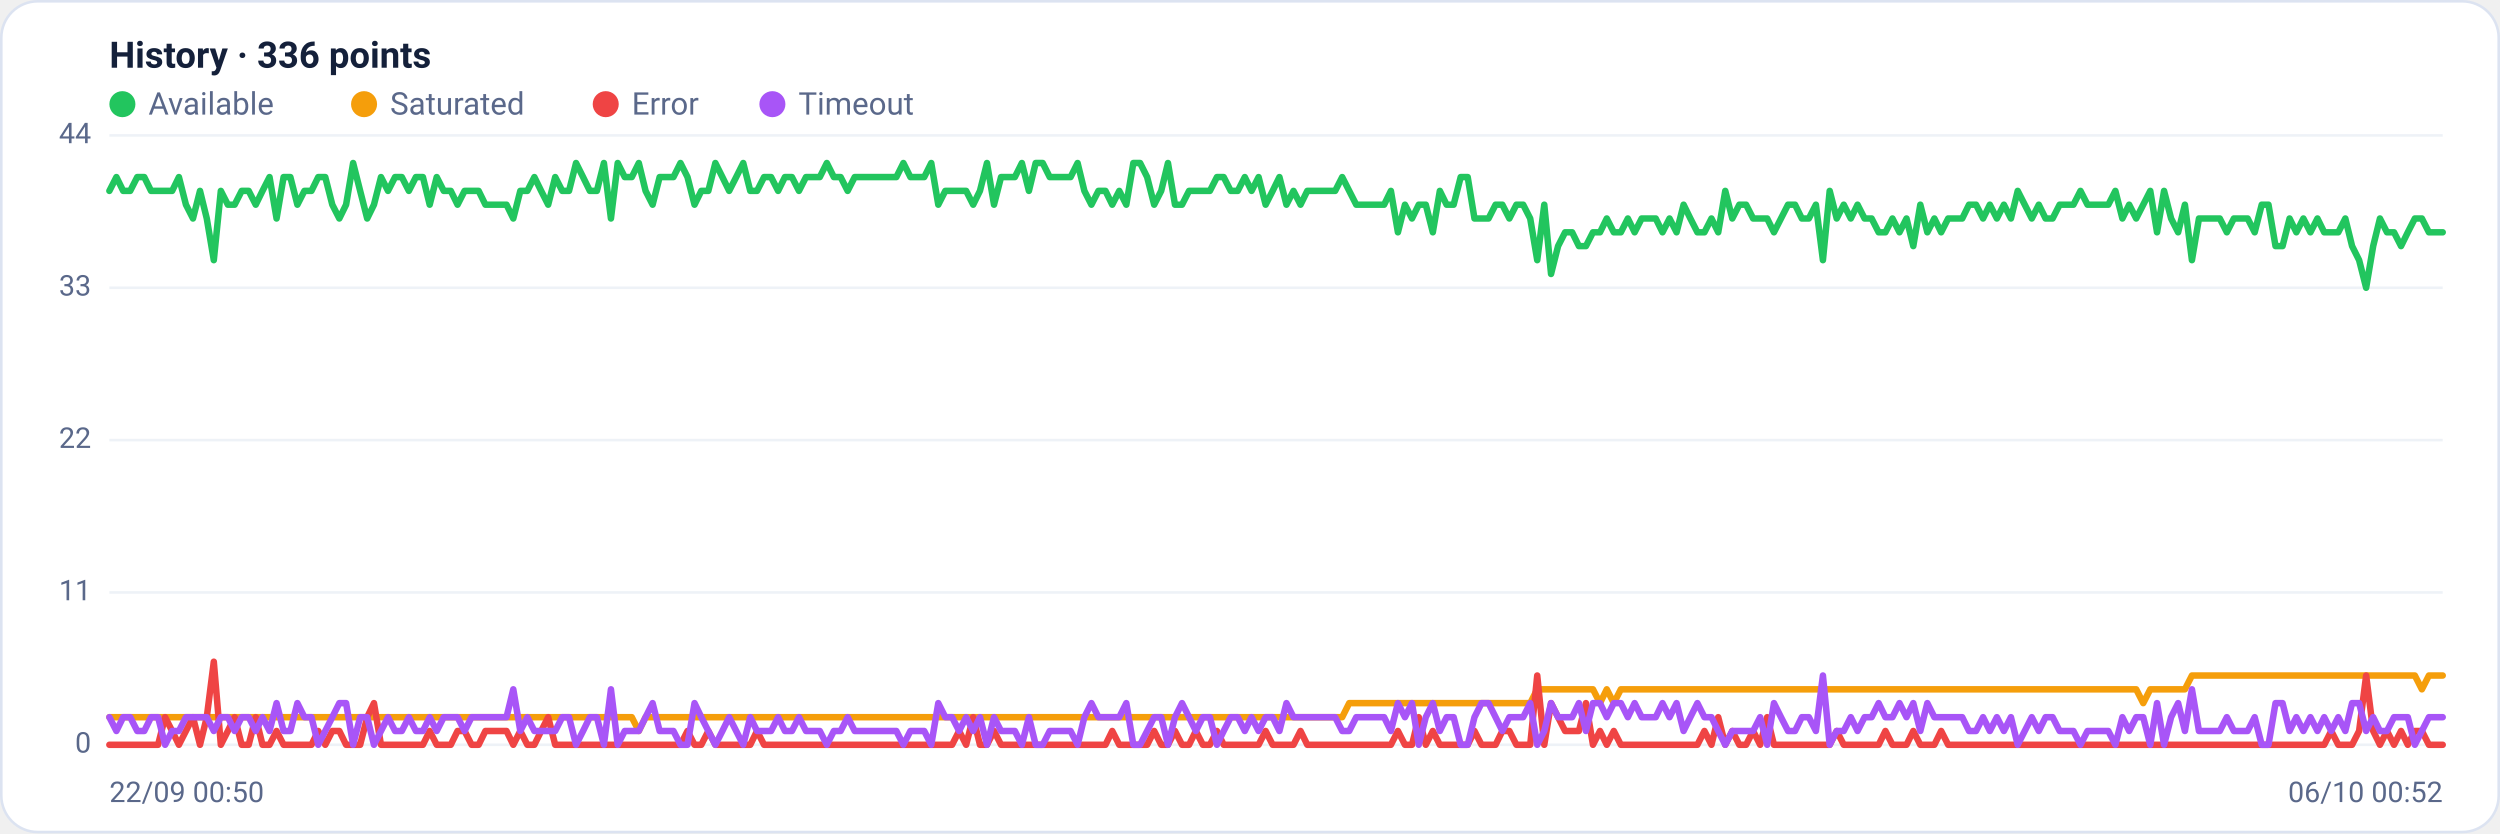
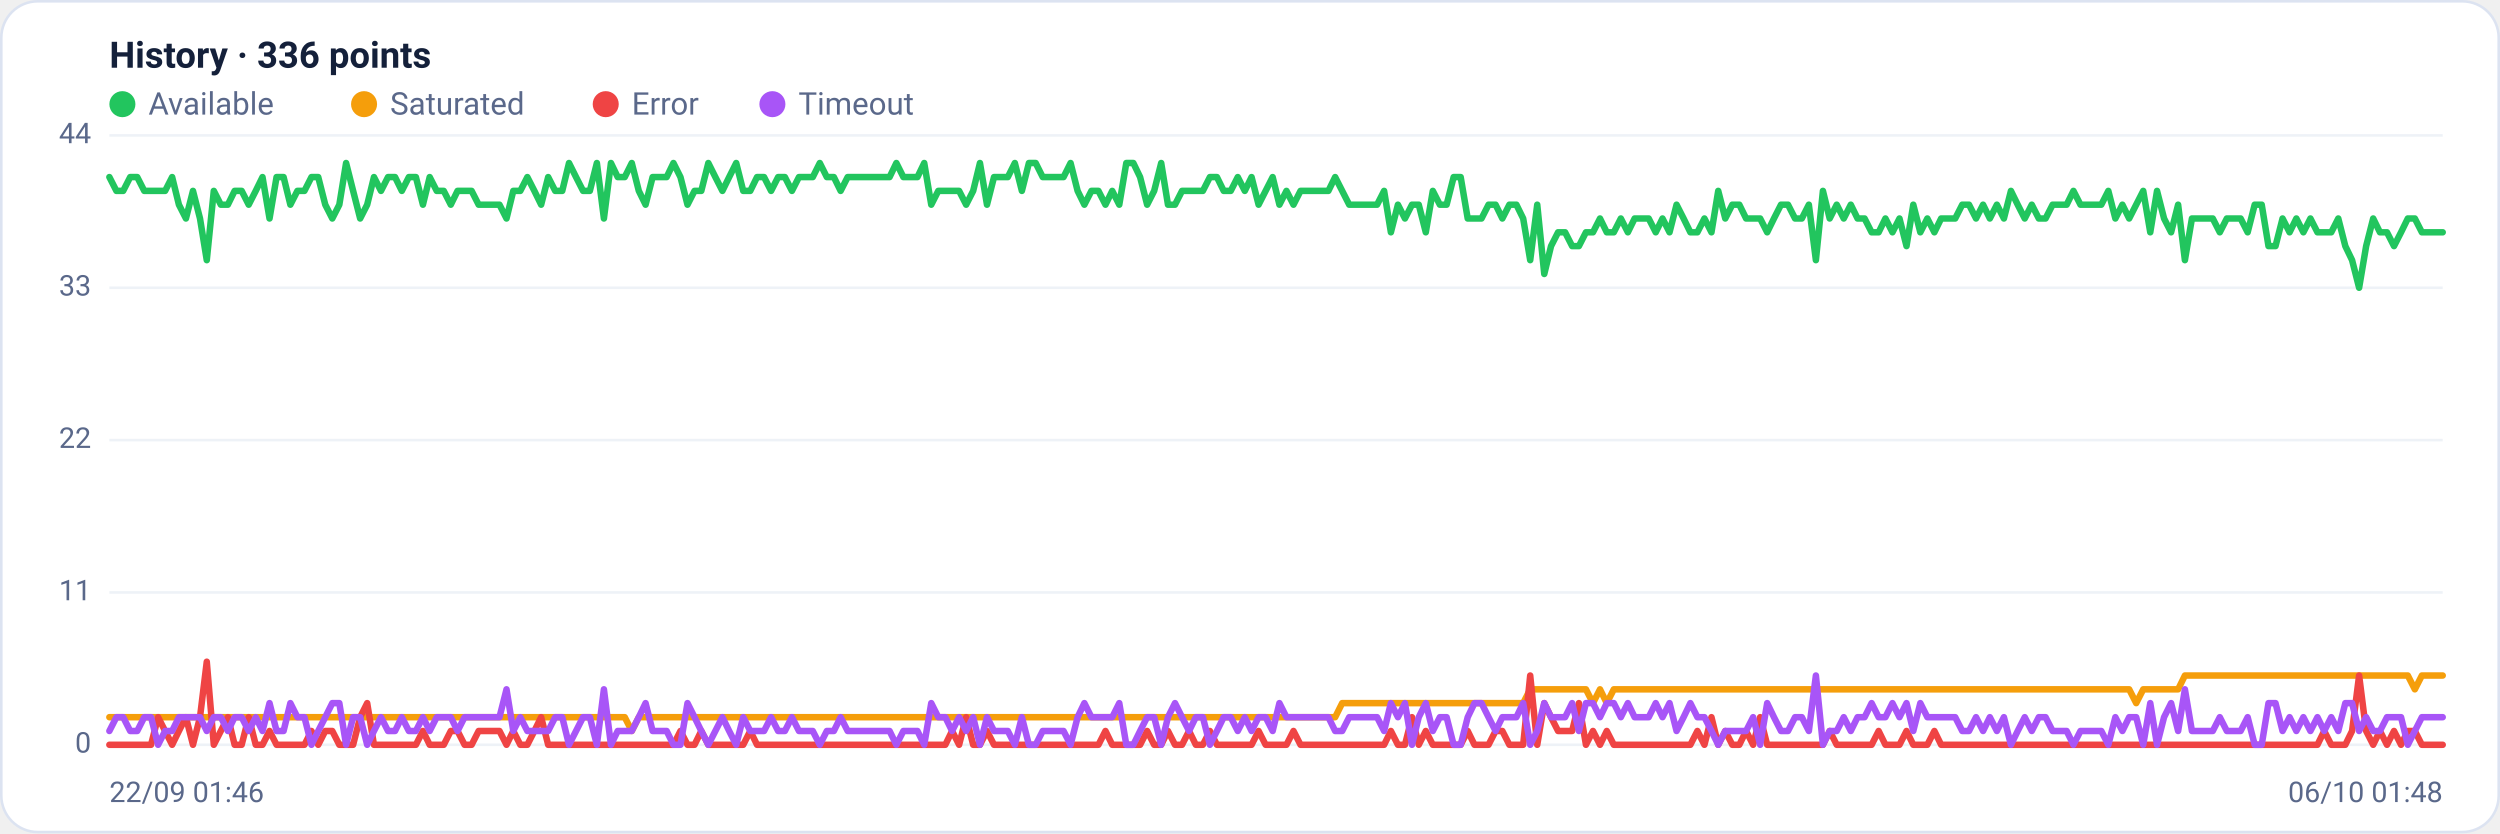
<svg xmlns="http://www.w3.org/2000/svg" viewBox="0 0 960 320" width="960" height="320" font-family="Segoe UI, system-ui, -apple-system, Roboto, Helvetica, Arial, sans-serif" role="img" aria-label="Availability history per region">
  <rect x="0.5" y="0.5" width="959" height="319" rx="14" fill="#ffffff" stroke="#dce3f1" />
  <text x="42" y="26" font-size="14" font-weight="600" fill="#14203a">History · 336 points</text>
  <circle cx="47" cy="40" r="5" fill="#22c55e" />
  <text x="57" y="44" font-size="12" fill="#5a688a">Available</text>
  <circle cx="139.8" cy="40" r="5" fill="#f59e0b" />
  <text x="149.8" y="44" font-size="12" fill="#5a688a">Saturated</text>
  <circle cx="232.6" cy="40" r="5" fill="#ef4444" />
  <text x="242.6" y="44" font-size="12" fill="#5a688a">Error</text>
  <circle cx="296.6" cy="40" r="5" fill="#a855f7" />
  <text x="306.6" y="44" font-size="12" fill="#5a688a">Timeout</text>
  <line x1="42" y1="286.0" x2="938" y2="286.0" stroke="#eef2f7" stroke-width="1" />
  <text x="35" y="289.0" text-anchor="end" font-size="11" fill="#5a688a">0</text>
  <line x1="42" y1="227.5" x2="938" y2="227.5" stroke="#eef2f7" stroke-width="1" />
  <text x="35" y="230.5" text-anchor="end" font-size="11" fill="#5a688a">11</text>
  <line x1="42" y1="169.0" x2="938" y2="169.0" stroke="#eef2f7" stroke-width="1" />
  <text x="35" y="172.0" text-anchor="end" font-size="11" fill="#5a688a">22</text>
  <line x1="42" y1="110.5" x2="938" y2="110.5" stroke="#eef2f7" stroke-width="1" />
  <text x="35" y="113.5" text-anchor="end" font-size="11" fill="#5a688a">33</text>
  <line x1="42" y1="52.0" x2="938" y2="52.0" stroke="#eef2f7" stroke-width="1" />
  <text x="35" y="55.0" text-anchor="end" font-size="11" fill="#5a688a">44</text>
-   <polyline fill="none" stroke="#22c55e" stroke-width="2.5" stroke-linejoin="round" stroke-linecap="round" points="42.0,73.3 44.7,68.0 47.3,73.3 50.0,73.3 52.7,68.0 55.4,68.0 58.0,73.3 60.7,73.3 63.4,73.3 66.1,73.3 68.7,68.0 71.4,78.6 74.1,83.9 76.8,73.3 79.4,83.9 82.1,99.9 84.8,73.3 87.5,78.6 90.1,78.6 92.8,73.3 95.5,73.3 98.2,78.6 100.8,73.3 103.5,68.0 106.2,83.9 108.9,68.0 111.5,68.0 114.2,78.6 116.9,73.3 119.6,73.3 122.2,68.0 124.9,68.0 127.6,78.6 130.3,83.9 132.9,78.6 135.6,62.6 138.3,73.3 141.0,83.9 143.6,78.6 146.3,68.0 149.0,73.3 151.7,68.0 154.3,68.0 157.0,73.3 159.7,68.0 162.4,68.0 165.0,78.6 167.7,68.0 170.4,73.3 173.1,73.3 175.7,78.6 178.4,73.3 181.1,73.3 183.8,73.3 186.4,78.6 189.1,78.6 191.8,78.6 194.5,78.6 197.1,83.9 199.8,73.3 202.5,73.3 205.2,68.0 207.8,73.3 210.5,78.6 213.2,68.0 215.9,73.3 218.5,73.3 221.2,62.6 223.9,68.0 226.5,73.3 229.2,73.3 231.9,62.6 234.6,83.9 237.2,62.6 239.9,68.0 242.6,68.0 245.3,62.6 247.9,73.3 250.6,78.6 253.3,68.0 256.0,68.0 258.6,68.0 261.3,62.6 264.0,68.0 266.7,78.6 269.3,73.3 272.0,73.3 274.7,62.6 277.4,68.0 280.0,73.3 282.7,68.0 285.4,62.6 288.1,73.3 290.7,73.3 293.4,68.0 296.1,68.0 298.8,73.3 301.4,68.0 304.1,68.0 306.8,73.3 309.5,68.0 312.1,68.0 314.8,68.0 317.5,62.6 320.2,68.0 322.8,68.0 325.5,73.3 328.2,68.0 330.9,68.0 333.5,68.0 336.2,68.0 338.9,68.0 341.6,68.0 344.2,68.0 346.9,62.6 349.6,68.0 352.3,68.0 354.9,68.0 357.6,62.6 360.3,78.6 363.0,73.3 365.6,73.3 368.3,73.3 371.0,73.3 373.7,78.6 376.3,73.3 379.0,62.6 381.7,78.6 384.4,68.0 387.0,68.0 389.7,68.0 392.4,62.6 395.1,73.3 397.7,62.6 400.4,62.6 403.1,68.0 405.7,68.0 408.4,68.0 411.1,68.0 413.8,62.6 416.4,73.3 419.1,78.6 421.8,73.3 424.5,73.3 427.1,78.6 429.8,73.3 432.5,78.6 435.2,62.6 437.8,62.6 440.5,68.0 443.2,78.6 445.9,73.3 448.5,62.6 451.2,78.6 453.9,78.6 456.6,73.3 459.2,73.3 461.9,73.3 464.6,73.3 467.3,68.0 469.9,68.0 472.6,73.3 475.3,73.3 478.0,68.0 480.6,73.3 483.3,68.0 486.0,78.6 488.7,73.3 491.3,68.0 494.0,78.6 496.7,73.3 499.4,78.6 502.0,73.3 504.7,73.3 507.4,73.3 510.1,73.3 512.7,73.3 515.4,68.0 518.1,73.3 520.8,78.6 523.4,78.6 526.1,78.6 528.8,78.6 531.5,78.6 534.1,73.3 536.8,89.2 539.5,78.6 542.2,83.9 544.8,78.6 547.5,78.6 550.2,89.2 552.9,73.3 555.5,78.6 558.2,78.6 560.9,68.0 563.6,68.0 566.2,83.9 568.9,83.9 571.6,83.9 574.3,78.6 576.9,78.6 579.6,83.9 582.3,78.6 584.9,78.6 587.6,83.9 590.3,99.9 593.0,78.6 595.6,105.2 598.3,94.5 601.0,89.2 603.7,89.2 606.3,94.5 609.0,94.5 611.7,89.2 614.4,89.2 617.0,83.9 619.7,89.2 622.4,89.2 625.1,83.9 627.7,89.2 630.4,83.9 633.1,83.9 635.8,83.9 638.4,89.2 641.1,83.9 643.8,89.2 646.5,78.6 649.1,83.9 651.8,89.2 654.5,89.2 657.2,83.9 659.8,89.2 662.5,73.3 665.2,83.9 667.9,78.6 670.5,78.6 673.2,83.9 675.9,83.9 678.6,83.9 681.2,89.2 683.9,83.9 686.6,78.6 689.3,78.6 691.9,83.9 694.6,83.9 697.3,78.6 700.0,99.9 702.6,73.3 705.3,83.9 708.0,78.6 710.7,83.9 713.3,78.6 716.0,83.9 718.7,83.9 721.4,89.2 724.0,89.2 726.7,83.9 729.4,89.2 732.1,83.9 734.7,94.5 737.4,78.6 740.1,89.2 742.8,83.9 745.4,89.2 748.1,83.9 750.8,83.9 753.5,83.9 756.1,78.6 758.8,78.6 761.5,83.9 764.1,78.6 766.8,83.9 769.5,78.6 772.2,83.9 774.8,73.3 777.5,78.6 780.2,83.9 782.9,78.6 785.5,83.9 788.2,83.9 790.9,78.6 793.6,78.6 796.2,78.6 798.9,73.3 801.6,78.6 804.3,78.6 806.9,78.6 809.6,78.6 812.3,73.3 815.0,83.9 817.6,78.6 820.3,83.9 823.0,78.6 825.7,73.3 828.3,89.2 831.0,73.3 833.7,83.9 836.4,89.2 839.0,78.6 841.7,99.9 844.4,83.9 847.1,83.9 849.7,83.9 852.4,83.9 855.1,89.2 857.8,83.9 860.4,83.9 863.1,83.9 865.8,89.2 868.5,78.6 871.1,78.6 873.8,94.5 876.5,94.5 879.2,83.9 881.8,89.2 884.5,83.9 887.2,89.2 889.9,83.9 892.5,89.2 895.2,89.2 897.9,89.2 900.6,83.9 903.2,94.5 905.9,99.9 908.6,110.5 911.3,94.5 913.9,83.9 916.6,89.2 919.3,89.2 922.0,94.5 924.6,89.2 927.3,83.9 930.0,83.9 932.7,89.2 935.3,89.2 938.0,89.2" />
-   <polyline fill="none" stroke="#f59e0b" stroke-width="2.5" stroke-linejoin="round" stroke-linecap="round" points="42.0,275.4 44.7,275.4 47.3,275.4 50.0,275.4 52.7,275.4 55.4,275.4 58.0,275.4 60.7,275.4 63.4,275.4 66.1,275.4 68.7,275.4 71.4,275.4 74.1,275.4 76.8,275.4 79.4,275.4 82.1,275.4 84.8,275.4 87.5,275.4 90.1,275.4 92.8,275.4 95.5,275.4 98.2,275.4 100.8,275.4 103.5,275.4 106.2,275.4 108.9,275.4 111.5,275.4 114.2,275.4 116.9,275.4 119.6,275.4 122.2,275.4 124.9,275.4 127.6,275.4 130.3,275.4 132.9,275.4 135.6,275.4 138.3,275.4 141.0,275.4 143.6,275.4 146.3,275.4 149.0,275.4 151.7,275.4 154.3,275.4 157.0,275.4 159.7,275.4 162.4,275.4 165.0,275.4 167.7,275.4 170.4,275.4 173.1,275.4 175.7,275.4 178.4,275.4 181.1,275.4 183.8,275.4 186.4,275.4 189.1,275.4 191.8,275.4 194.5,275.4 197.1,275.4 199.8,275.4 202.5,275.4 205.2,275.4 207.8,275.4 210.5,275.4 213.2,275.4 215.9,275.4 218.5,275.4 221.2,275.4 223.9,275.4 226.5,275.4 229.2,275.4 231.9,275.4 234.6,275.4 237.2,275.4 239.9,275.4 242.6,275.4 245.3,280.7 247.9,275.4 250.6,275.4 253.3,275.4 256.0,275.4 258.6,275.4 261.3,275.4 264.0,275.4 266.7,275.4 269.3,275.4 272.0,275.4 274.7,275.4 277.4,275.4 280.0,275.4 282.7,275.4 285.4,275.4 288.1,275.4 290.7,275.4 293.4,275.4 296.1,275.4 298.8,275.4 301.4,275.4 304.1,275.4 306.8,275.4 309.5,275.4 312.1,275.4 314.8,275.4 317.5,275.4 320.2,275.4 322.8,275.4 325.5,275.4 328.2,275.4 330.9,275.4 333.5,275.4 336.2,275.4 338.9,275.4 341.6,275.4 344.2,275.4 346.9,275.4 349.6,275.4 352.3,275.4 354.9,275.4 357.6,275.4 360.3,275.4 363.0,275.4 365.6,275.4 368.3,275.4 371.0,275.4 373.7,275.4 376.3,275.4 379.0,275.4 381.7,275.4 384.4,275.4 387.0,275.4 389.7,275.4 392.4,275.4 395.1,275.4 397.7,275.4 400.4,275.4 403.1,275.4 405.7,275.4 408.4,275.4 411.1,275.4 413.8,275.4 416.4,275.4 419.1,275.4 421.8,275.4 424.5,275.4 427.1,275.4 429.8,275.4 432.5,275.4 435.2,275.4 437.8,275.4 440.5,275.4 443.2,275.4 445.9,275.4 448.5,275.4 451.2,275.4 453.9,275.4 456.6,275.4 459.2,275.4 461.9,275.4 464.6,275.4 467.3,275.4 469.9,275.4 472.6,275.4 475.3,275.4 478.0,275.4 480.6,275.4 483.3,275.4 486.0,275.4 488.7,275.4 491.3,275.4 494.0,275.4 496.7,275.4 499.4,275.4 502.0,275.4 504.7,275.4 507.4,275.4 510.1,275.4 512.7,275.4 515.4,275.4 518.1,270.0 520.8,270.0 523.4,270.0 526.1,270.0 528.8,270.0 531.5,270.0 534.1,270.0 536.8,270.0 539.5,270.0 542.2,270.0 544.8,270.0 547.5,270.0 550.2,270.0 552.9,270.0 555.5,270.0 558.2,270.0 560.9,270.0 563.6,270.0 566.2,270.0 568.9,270.0 571.6,270.0 574.3,270.0 576.9,270.0 579.6,270.0 582.3,270.0 584.9,270.0 587.6,270.0 590.3,264.7 593.0,264.7 595.6,264.7 598.3,264.7 601.0,264.7 603.7,264.7 606.3,264.7 609.0,264.7 611.7,264.7 614.4,270.0 617.0,264.7 619.7,270.0 622.4,264.7 625.1,264.7 627.7,264.7 630.4,264.7 633.1,264.7 635.8,264.7 638.4,264.7 641.1,264.7 643.8,264.7 646.5,264.7 649.1,264.7 651.8,264.7 654.5,264.7 657.2,264.7 659.8,264.7 662.5,264.7 665.2,264.7 667.9,264.7 670.5,264.7 673.2,264.7 675.9,264.7 678.6,264.7 681.2,264.7 683.9,264.7 686.6,264.7 689.3,264.7 691.9,264.7 694.6,264.7 697.3,264.7 700.0,264.7 702.6,264.7 705.3,264.7 708.0,264.7 710.7,264.7 713.3,264.7 716.0,264.7 718.7,264.7 721.4,264.7 724.0,264.7 726.7,264.7 729.4,264.7 732.1,264.7 734.7,264.7 737.4,264.7 740.1,264.7 742.8,264.7 745.4,264.7 748.1,264.7 750.8,264.7 753.5,264.7 756.1,264.7 758.8,264.7 761.5,264.7 764.1,264.7 766.8,264.7 769.5,264.7 772.2,264.7 774.8,264.7 777.5,264.7 780.2,264.7 782.9,264.7 785.5,264.7 788.2,264.7 790.9,264.7 793.6,264.7 796.2,264.7 798.9,264.7 801.6,264.7 804.3,264.7 806.9,264.7 809.6,264.7 812.3,264.7 815.0,264.7 817.6,264.7 820.3,264.7 823.0,270.0 825.7,264.7 828.3,264.7 831.0,264.7 833.7,264.7 836.4,264.7 839.0,264.7 841.7,259.4 844.4,259.4 847.1,259.4 849.7,259.4 852.4,259.4 855.1,259.4 857.8,259.4 860.4,259.4 863.1,259.4 865.8,259.4 868.5,259.4 871.1,259.4 873.8,259.4 876.5,259.4 879.2,259.4 881.8,259.4 884.5,259.4 887.2,259.4 889.9,259.4 892.5,259.4 895.2,259.4 897.9,259.4 900.6,259.4 903.2,259.4 905.9,259.4 908.6,259.4 911.3,259.4 913.9,259.4 916.6,259.4 919.3,259.4 922.0,259.4 924.6,259.4 927.3,259.4 930.0,264.7 932.7,259.4 935.3,259.4 938.0,259.4" />
-   <polyline fill="none" stroke="#ef4444" stroke-width="2.5" stroke-linejoin="round" stroke-linecap="round" points="42.0,286.0 44.7,286.0 47.3,286.0 50.0,286.0 52.7,286.0 55.4,286.0 58.0,286.0 60.7,286.0 63.4,275.4 66.1,280.7 68.7,286.0 71.4,280.7 74.1,275.4 76.8,286.0 79.4,275.4 82.1,254.1 84.8,286.0 87.5,280.7 90.1,275.4 92.8,286.0 95.5,286.0 98.2,275.4 100.8,286.0 103.5,286.0 106.2,280.7 108.9,286.0 111.5,286.0 114.2,286.0 116.9,286.0 119.6,286.0 122.2,280.7 124.9,286.0 127.6,280.7 130.3,280.7 132.9,286.0 135.6,286.0 138.3,286.0 141.0,275.4 143.6,270.0 146.3,286.0 149.0,286.0 151.7,286.0 154.3,286.0 157.0,286.0 159.7,286.0 162.4,286.0 165.0,280.7 167.7,286.0 170.4,286.0 173.1,286.0 175.7,280.7 178.4,280.7 181.1,286.0 183.8,286.0 186.4,280.7 189.1,280.7 191.8,280.7 194.5,280.7 197.1,286.0 199.8,280.7 202.5,286.0 205.2,286.0 207.8,280.7 210.5,275.4 213.2,286.0 215.9,286.0 218.5,286.0 221.2,286.0 223.9,286.0 226.5,286.0 229.2,286.0 231.9,286.0 234.6,286.0 237.2,286.0 239.9,286.0 242.6,286.0 245.3,286.0 247.9,286.0 250.6,286.0 253.3,286.0 256.0,286.0 258.6,286.0 261.3,286.0 264.0,280.7 266.7,286.0 269.3,286.0 272.0,280.7 274.7,286.0 277.4,286.0 280.0,286.0 282.7,286.0 285.4,286.0 288.1,286.0 290.7,280.7 293.4,286.0 296.1,286.0 298.8,286.0 301.4,286.0 304.1,286.0 306.8,286.0 309.5,286.0 312.1,286.0 314.8,286.0 317.5,286.0 320.2,286.0 322.8,286.0 325.5,286.0 328.2,286.0 330.9,286.0 333.5,286.0 336.2,286.0 338.9,286.0 341.6,286.0 344.2,286.0 346.9,286.0 349.6,286.0 352.3,286.0 354.9,286.0 357.6,286.0 360.3,286.0 363.0,286.0 365.6,286.0 368.3,280.7 371.0,286.0 373.7,275.4 376.3,286.0 379.0,286.0 381.7,280.7 384.4,286.0 387.0,286.0 389.7,286.0 392.4,286.0 395.1,286.0 397.7,286.0 400.4,286.0 403.1,286.0 405.7,286.0 408.4,286.0 411.1,286.0 413.8,286.0 416.4,286.0 419.1,286.0 421.8,286.0 424.5,286.0 427.1,280.7 429.8,286.0 432.5,286.0 435.2,286.0 437.8,286.0 440.5,286.0 443.2,280.7 445.9,286.0 448.5,286.0 451.2,280.7 453.9,286.0 456.6,286.0 459.2,280.7 461.9,286.0 464.6,286.0 467.3,280.7 469.9,286.0 472.6,286.0 475.3,286.0 478.0,286.0 480.6,286.0 483.3,286.0 486.0,280.7 488.7,286.0 491.3,286.0 494.0,286.0 496.7,286.0 499.4,280.7 502.0,286.0 504.7,286.0 507.4,286.0 510.1,286.0 512.7,286.0 515.4,286.0 518.1,286.0 520.8,286.0 523.4,286.0 526.1,286.0 528.8,286.0 531.5,286.0 534.1,286.0 536.8,280.7 539.5,286.0 542.2,286.0 544.8,275.4 547.5,286.0 550.2,280.7 552.9,286.0 555.5,286.0 558.2,286.0 560.9,286.0 563.6,286.0 566.2,280.7 568.9,286.0 571.6,286.0 574.3,286.0 576.9,280.7 579.6,280.7 582.3,286.0 584.9,286.0 587.6,286.0 590.3,259.4 593.0,286.0 595.6,270.0 598.3,275.4 601.0,280.7 603.7,280.7 606.3,280.7 609.0,270.0 611.7,286.0 614.4,280.7 617.0,286.0 619.7,280.7 622.4,286.0 625.1,286.0 627.7,286.0 630.4,286.0 633.1,286.0 635.8,286.0 638.4,286.0 641.1,286.0 643.8,286.0 646.5,286.0 649.1,286.0 651.8,286.0 654.5,280.7 657.2,286.0 659.8,275.4 662.5,286.0 665.2,280.7 667.9,286.0 670.5,286.0 673.2,280.7 675.9,286.0 678.6,275.4 681.2,286.0 683.9,286.0 686.6,286.0 689.3,286.0 691.9,286.0 694.6,286.0 697.3,286.0 700.0,286.0 702.6,286.0 705.3,280.7 708.0,286.0 710.7,286.0 713.3,286.0 716.0,286.0 718.7,286.0 721.4,286.0 724.0,280.7 726.7,286.0 729.4,286.0 732.1,286.0 734.7,280.7 737.4,286.0 740.1,286.0 742.8,286.0 745.4,280.7 748.1,286.0 750.8,286.0 753.5,286.0 756.1,286.0 758.8,286.0 761.5,286.0 764.1,286.0 766.8,286.0 769.5,286.0 772.2,286.0 774.8,286.0 777.5,286.0 780.2,286.0 782.9,286.0 785.5,286.0 788.2,286.0 790.9,286.0 793.6,286.0 796.2,286.0 798.9,286.0 801.6,286.0 804.3,286.0 806.9,286.0 809.6,286.0 812.3,286.0 815.0,286.0 817.6,286.0 820.3,286.0 823.0,286.0 825.7,286.0 828.3,286.0 831.0,286.0 833.7,286.0 836.4,286.0 839.0,286.0 841.7,286.0 844.4,286.0 847.1,286.0 849.7,286.0 852.4,286.0 855.1,286.0 857.8,286.0 860.4,286.0 863.1,286.0 865.8,286.0 868.5,286.0 871.1,286.0 873.8,286.0 876.5,286.0 879.2,286.0 881.8,286.0 884.5,286.0 887.2,286.0 889.9,286.0 892.5,286.0 895.2,280.7 897.9,286.0 900.6,286.0 903.2,286.0 905.9,280.7 908.6,259.4 911.3,280.7 913.9,286.0 916.6,280.7 919.3,286.0 922.0,280.7 924.6,286.0 927.3,280.7 930.0,280.7 932.7,286.0 935.3,286.0 938.0,286.0" />
-   <polyline fill="none" stroke="#a855f7" stroke-width="2.5" stroke-linejoin="round" stroke-linecap="round" points="42.0,275.4 44.7,280.7 47.3,275.4 50.0,275.4 52.7,280.7 55.4,280.7 58.0,275.4 60.7,275.4 63.4,286.0 66.1,280.7 68.7,280.7 71.4,275.4 74.1,275.4 76.8,275.4 79.4,275.4 82.1,280.7 84.8,275.4 87.5,275.4 90.1,280.7 92.8,275.4 95.5,275.4 98.2,280.7 100.8,275.4 103.5,280.7 106.2,270.0 108.9,280.7 111.5,280.7 114.2,270.0 116.9,275.4 119.6,275.4 122.2,286.0 124.9,280.7 127.6,275.4 130.3,270.0 132.9,270.0 135.6,286.0 138.3,275.4 141.0,275.4 143.6,286.0 146.3,280.7 149.0,275.4 151.7,280.7 154.3,280.7 157.0,275.4 159.7,280.7 162.4,280.7 165.0,275.4 167.7,280.7 170.4,275.4 173.1,275.4 175.7,275.4 178.4,280.7 181.1,275.4 183.8,275.4 186.4,275.4 189.1,275.4 191.8,275.4 194.5,275.4 197.1,264.7 199.8,280.7 202.5,275.4 205.2,280.7 207.8,280.7 210.5,280.7 213.2,280.7 215.9,275.4 218.5,275.4 221.2,286.0 223.9,280.7 226.5,275.4 229.2,275.4 231.9,286.0 234.6,264.7 237.2,286.0 239.9,280.7 242.6,280.7 245.3,280.7 247.9,275.4 250.6,270.0 253.3,280.7 256.0,280.7 258.6,280.7 261.3,286.0 264.0,286.0 266.7,270.0 269.3,275.4 272.0,280.7 274.7,286.0 277.4,280.7 280.0,275.4 282.7,280.7 285.4,286.0 288.1,275.4 290.7,280.7 293.4,280.7 296.1,280.7 298.8,275.4 301.4,280.7 304.1,280.7 306.8,275.4 309.5,280.7 312.1,280.7 314.8,280.7 317.5,286.0 320.2,280.7 322.8,280.7 325.5,275.4 328.2,280.7 330.9,280.7 333.5,280.7 336.2,280.7 338.9,280.7 341.6,280.7 344.2,280.7 346.9,286.0 349.6,280.7 352.3,280.7 354.9,280.7 357.6,286.0 360.3,270.0 363.0,275.4 365.6,275.4 368.3,280.7 371.0,275.4 373.7,280.7 376.3,275.4 379.0,286.0 381.7,275.4 384.4,280.7 387.0,280.7 389.7,280.7 392.4,286.0 395.1,275.4 397.7,286.0 400.4,286.0 403.1,280.7 405.7,280.7 408.4,280.7 411.1,280.7 413.8,286.0 416.4,275.4 419.1,270.0 421.8,275.4 424.5,275.4 427.1,275.4 429.8,275.4 432.5,270.0 435.2,286.0 437.8,286.0 440.5,280.7 443.2,275.4 445.9,275.4 448.5,286.0 451.2,275.4 453.9,270.0 456.6,275.4 459.2,280.7 461.9,275.4 464.6,275.4 467.3,286.0 469.9,280.7 472.6,275.4 475.3,275.4 478.0,280.7 480.6,275.4 483.3,280.7 486.0,275.4 488.7,275.4 491.3,280.7 494.0,270.0 496.7,275.4 499.4,275.4 502.0,275.4 504.7,275.4 507.4,275.4 510.1,275.4 512.7,275.4 515.4,280.7 518.1,280.7 520.8,275.4 523.4,275.4 526.1,275.4 528.8,275.4 531.5,275.4 534.1,280.7 536.8,270.0 539.5,275.4 542.2,270.0 544.8,286.0 547.5,275.4 550.2,270.0 552.9,280.7 555.5,275.4 558.2,275.4 560.9,286.0 563.6,286.0 566.2,275.4 568.9,270.0 571.6,270.0 574.3,275.4 576.9,280.7 579.6,275.4 582.3,275.4 584.9,275.4 587.6,270.0 590.3,286.0 593.0,280.7 595.6,270.0 598.3,275.4 601.0,275.4 603.7,275.4 606.3,270.0 609.0,280.7 611.7,270.0 614.4,270.0 617.0,275.4 619.7,270.0 622.4,270.0 625.1,275.4 627.7,270.0 630.4,275.4 633.1,275.4 635.8,275.4 638.4,270.0 641.1,275.4 643.8,270.0 646.5,280.7 649.1,275.4 651.8,270.0 654.5,275.4 657.2,275.4 659.8,280.7 662.5,286.0 665.2,280.7 667.9,280.7 670.5,280.7 673.2,280.7 675.9,275.4 678.6,286.0 681.2,270.0 683.9,275.4 686.6,280.7 689.3,280.7 691.9,275.4 694.6,275.4 697.3,280.7 700.0,259.4 702.6,286.0 705.3,280.7 708.0,280.7 710.7,275.4 713.3,280.7 716.0,275.4 718.7,275.4 721.4,270.0 724.0,275.4 726.7,275.4 729.4,270.0 732.1,275.4 734.7,270.0 737.4,280.7 740.1,270.0 742.8,275.4 745.4,275.4 748.1,275.4 750.8,275.4 753.5,275.4 756.1,280.7 758.8,280.7 761.5,275.4 764.1,280.7 766.8,275.4 769.5,280.7 772.2,275.4 774.8,286.0 777.5,280.7 780.2,275.4 782.9,280.7 785.5,275.4 788.2,275.4 790.9,280.7 793.6,280.7 796.2,280.7 798.9,286.0 801.6,280.7 804.3,280.7 806.9,280.7 809.6,280.7 812.3,286.0 815.0,275.4 817.6,280.7 820.3,275.4 823.0,275.4 825.7,286.0 828.3,270.0 831.0,286.0 833.7,275.4 836.4,270.0 839.0,280.7 841.7,264.7 844.4,280.7 847.1,280.7 849.7,280.7 852.4,280.7 855.1,275.4 857.8,280.7 860.4,280.7 863.1,280.7 865.8,275.4 868.5,286.0 871.1,286.0 873.8,270.0 876.5,270.0 879.2,280.7 881.8,275.4 884.5,280.7 887.2,275.4 889.9,280.7 892.5,275.4 895.2,280.7 897.9,275.4 900.6,280.7 903.2,270.0 905.9,270.0 908.6,280.7 911.3,275.4 913.9,280.7 916.6,280.7 919.3,275.4 922.0,275.4 924.6,275.4 927.3,286.0 930.0,280.7 932.7,275.4 935.3,275.4 938.0,275.4" />
-   <text x="42" y="308" font-size="11" fill="#5a688a">22/09 00:50</text>
-   <text x="938" y="308" text-anchor="end" font-size="11" fill="#5a688a">06/10 00:52</text>
+   <polyline fill="none" stroke="#22c55e" stroke-width="2.5" stroke-linejoin="round" stroke-linecap="round" points="42.0,68.0 44.7,73.3 47.3,73.3 50.0,68.0 52.7,68.0 55.4,73.3 58.0,73.3 60.7,73.3 63.4,73.3 66.1,68.0 68.7,78.6 71.4,83.9 74.1,73.3 76.8,83.9 79.4,99.9 82.1,73.3 84.8,78.6 87.5,78.6 90.1,73.3 92.8,73.3 95.5,78.6 98.2,73.3 100.8,68.0 103.5,83.9 106.2,68.0 108.9,68.0 111.5,78.6 114.2,73.3 116.9,73.3 119.6,68.0 122.2,68.0 124.9,78.6 127.6,83.9 130.3,78.6 132.9,62.6 135.6,73.3 138.3,83.9 141.0,78.6 143.6,68.0 146.3,73.3 149.0,68.0 151.7,68.0 154.3,73.3 157.0,68.0 159.7,68.0 162.4,78.6 165.0,68.0 167.7,73.3 170.4,73.3 173.1,78.6 175.7,73.3 178.4,73.3 181.1,73.3 183.8,78.6 186.4,78.6 189.1,78.6 191.8,78.6 194.5,83.9 197.1,73.3 199.8,73.3 202.5,68.0 205.2,73.3 207.8,78.6 210.5,68.0 213.2,73.3 215.9,73.3 218.5,62.6 221.2,68.0 223.9,73.3 226.5,73.3 229.2,62.6 231.9,83.9 234.6,62.6 237.2,68.0 239.9,68.0 242.6,62.6 245.3,73.3 247.9,78.6 250.6,68.0 253.3,68.0 256.0,68.0 258.6,62.6 261.3,68.0 264.0,78.6 266.7,73.3 269.3,73.3 272.0,62.6 274.7,68.0 277.4,73.3 280.0,68.0 282.7,62.6 285.4,73.3 288.1,73.3 290.7,68.0 293.4,68.0 296.1,73.3 298.8,68.0 301.4,68.0 304.1,73.3 306.8,68.0 309.5,68.0 312.1,68.0 314.8,62.6 317.5,68.0 320.2,68.0 322.8,73.3 325.5,68.0 328.2,68.0 330.9,68.0 333.5,68.0 336.2,68.0 338.9,68.0 341.6,68.0 344.2,62.6 346.9,68.0 349.6,68.0 352.3,68.0 354.9,62.6 357.6,78.6 360.3,73.3 363.0,73.3 365.6,73.3 368.3,73.3 371.0,78.6 373.7,73.3 376.3,62.6 379.0,78.6 381.7,68.0 384.4,68.0 387.0,68.0 389.7,62.6 392.4,73.3 395.1,62.6 397.7,62.6 400.4,68.0 403.1,68.0 405.7,68.0 408.4,68.0 411.1,62.6 413.8,73.3 416.4,78.6 419.1,73.3 421.8,73.3 424.5,78.6 427.1,73.3 429.8,78.6 432.5,62.6 435.2,62.6 437.8,68.0 440.5,78.6 443.2,73.3 445.9,62.6 448.5,78.6 451.2,78.6 453.9,73.3 456.6,73.3 459.2,73.3 461.9,73.3 464.6,68.0 467.3,68.0 469.9,73.3 472.6,73.3 475.3,68.0 478.0,73.3 480.6,68.0 483.3,78.6 486.0,73.3 488.7,68.0 491.3,78.6 494.0,73.3 496.7,78.6 499.4,73.3 502.0,73.3 504.7,73.3 507.4,73.3 510.1,73.3 512.7,68.0 515.4,73.3 518.1,78.6 520.8,78.6 523.4,78.6 526.1,78.6 528.8,78.6 531.5,73.3 534.1,89.2 536.8,78.6 539.5,83.9 542.2,78.6 544.8,78.6 547.5,89.2 550.2,73.3 552.9,78.6 555.5,78.6 558.2,68.0 560.9,68.0 563.6,83.9 566.2,83.9 568.9,83.9 571.6,78.6 574.3,78.6 576.9,83.9 579.6,78.6 582.3,78.6 584.9,83.9 587.6,99.9 590.3,78.6 593.0,105.2 595.6,94.5 598.3,89.2 601.0,89.2 603.7,94.5 606.3,94.5 609.0,89.2 611.7,89.2 614.4,83.9 617.0,89.2 619.7,89.2 622.4,83.9 625.1,89.2 627.7,83.9 630.4,83.9 633.1,83.9 635.8,89.2 638.4,83.9 641.1,89.2 643.8,78.6 646.5,83.9 649.1,89.2 651.8,89.2 654.5,83.9 657.2,89.2 659.8,73.3 662.5,83.9 665.2,78.6 667.9,78.6 670.5,83.9 673.2,83.9 675.9,83.9 678.6,89.2 681.2,83.9 683.9,78.6 686.6,78.6 689.3,83.9 691.9,83.9 694.6,78.6 697.3,99.9 700.0,73.3 702.6,83.9 705.3,78.6 708.0,83.9 710.7,78.6 713.3,83.9 716.0,83.9 718.7,89.2 721.4,89.2 724.0,83.9 726.7,89.2 729.4,83.9 732.1,94.5 734.7,78.6 737.4,89.2 740.1,83.9 742.8,89.2 745.4,83.9 748.1,83.9 750.8,83.9 753.5,78.6 756.1,78.6 758.8,83.9 761.5,78.6 764.1,83.9 766.8,78.6 769.5,83.9 772.2,73.3 774.8,78.6 777.5,83.9 780.2,78.6 782.9,83.9 785.5,83.9 788.2,78.6 790.9,78.6 793.6,78.6 796.2,73.3 798.9,78.6 801.6,78.6 804.3,78.6 806.9,78.6 809.6,73.3 812.3,83.9 815.0,78.6 817.6,83.9 820.3,78.6 823.0,73.3 825.7,89.2 828.3,73.3 831.0,83.9 833.7,89.2 836.4,78.6 839.0,99.9 841.7,83.9 844.4,83.9 847.1,83.9 849.7,83.9 852.4,89.2 855.1,83.9 857.8,83.9 860.4,83.9 863.1,89.2 865.8,78.6 868.5,78.6 871.1,94.5 873.8,94.5 876.5,83.9 879.2,89.2 881.8,83.9 884.5,89.2 887.2,83.9 889.9,89.2 892.5,89.2 895.2,89.2 897.9,83.9 900.6,94.5 903.2,99.9 905.9,110.5 908.6,94.5 911.3,83.9 913.9,89.2 916.6,89.2 919.3,94.5 922.0,89.2 924.6,83.9 927.3,83.9 930.0,89.2 932.7,89.2 935.3,89.2 938.0,89.2" />
+   <polyline fill="none" stroke="#f59e0b" stroke-width="2.5" stroke-linejoin="round" stroke-linecap="round" points="42.0,275.4 44.7,275.4 47.3,275.4 50.0,275.4 52.7,275.4 55.4,275.4 58.0,275.4 60.7,275.4 63.4,275.4 66.1,275.4 68.7,275.4 71.4,275.4 74.1,275.4 76.8,275.4 79.4,275.4 82.1,275.4 84.8,275.4 87.5,275.4 90.1,275.4 92.8,275.4 95.5,275.4 98.2,275.4 100.8,275.4 103.5,275.4 106.2,275.4 108.9,275.4 111.5,275.4 114.2,275.4 116.9,275.4 119.6,275.4 122.2,275.4 124.9,275.4 127.6,275.4 130.3,275.4 132.9,275.4 135.6,275.4 138.3,275.4 141.0,275.4 143.6,275.4 146.3,275.4 149.0,275.4 151.7,275.4 154.3,275.4 157.0,275.4 159.7,275.4 162.4,275.4 165.0,275.4 167.7,275.4 170.4,275.4 173.1,275.4 175.7,275.4 178.4,275.4 181.1,275.4 183.8,275.4 186.4,275.4 189.1,275.4 191.8,275.4 194.5,275.4 197.1,275.4 199.8,275.4 202.5,275.4 205.2,275.4 207.8,275.4 210.5,275.4 213.2,275.4 215.9,275.4 218.5,275.4 221.2,275.4 223.9,275.4 226.5,275.4 229.2,275.4 231.9,275.4 234.6,275.4 237.2,275.4 239.9,275.4 242.6,280.7 245.3,275.4 247.9,275.4 250.6,275.4 253.3,275.4 256.0,275.4 258.6,275.4 261.3,275.4 264.0,275.4 266.7,275.4 269.3,275.4 272.0,275.4 274.7,275.4 277.4,275.4 280.0,275.4 282.7,275.4 285.4,275.4 288.1,275.4 290.7,275.4 293.4,275.4 296.1,275.4 298.8,275.4 301.4,275.4 304.1,275.4 306.8,275.4 309.5,275.4 312.1,275.4 314.8,275.4 317.5,275.4 320.2,275.4 322.8,275.4 325.5,275.4 328.2,275.4 330.9,275.4 333.5,275.4 336.2,275.4 338.9,275.4 341.6,275.4 344.2,275.4 346.9,275.4 349.6,275.4 352.3,275.4 354.9,275.4 357.6,275.4 360.3,275.4 363.0,275.4 365.6,275.4 368.3,275.4 371.0,275.4 373.7,275.4 376.3,275.4 379.0,275.4 381.7,275.4 384.4,275.4 387.0,275.4 389.7,275.4 392.4,275.4 395.1,275.4 397.7,275.4 400.4,275.4 403.1,275.4 405.7,275.4 408.4,275.4 411.1,275.4 413.8,275.4 416.4,275.4 419.1,275.4 421.8,275.4 424.5,275.4 427.1,275.4 429.8,275.4 432.5,275.4 435.2,275.4 437.8,275.4 440.5,275.4 443.2,275.4 445.9,275.4 448.5,275.4 451.2,275.4 453.9,275.4 456.6,275.4 459.2,275.4 461.9,275.4 464.6,275.4 467.3,275.4 469.9,275.4 472.6,275.4 475.3,275.4 478.0,275.4 480.6,275.4 483.3,275.4 486.0,275.4 488.7,275.4 491.3,275.4 494.0,275.4 496.7,275.4 499.4,275.4 502.0,275.4 504.7,275.4 507.4,275.4 510.1,275.4 512.7,275.4 515.4,270.0 518.1,270.0 520.8,270.0 523.4,270.0 526.1,270.0 528.8,270.0 531.5,270.0 534.1,270.0 536.8,270.0 539.5,270.0 542.2,270.0 544.8,270.0 547.5,270.0 550.2,270.0 552.9,270.0 555.5,270.0 558.2,270.0 560.9,270.0 563.6,270.0 566.2,270.0 568.9,270.0 571.6,270.0 574.3,270.0 576.9,270.0 579.6,270.0 582.3,270.0 584.9,270.0 587.6,264.7 590.3,264.7 593.0,264.7 595.6,264.7 598.3,264.7 601.0,264.7 603.7,264.7 606.3,264.7 609.0,264.7 611.7,270.0 614.4,264.7 617.0,270.0 619.7,264.7 622.4,264.7 625.1,264.7 627.7,264.7 630.4,264.7 633.1,264.7 635.8,264.7 638.4,264.7 641.1,264.7 643.8,264.7 646.5,264.7 649.1,264.7 651.8,264.7 654.5,264.7 657.2,264.7 659.8,264.7 662.5,264.7 665.2,264.7 667.9,264.7 670.5,264.7 673.2,264.7 675.9,264.7 678.6,264.7 681.2,264.7 683.9,264.7 686.6,264.7 689.3,264.7 691.9,264.7 694.6,264.7 697.3,264.7 700.0,264.7 702.6,264.7 705.3,264.7 708.0,264.7 710.7,264.7 713.3,264.7 716.0,264.7 718.7,264.7 721.4,264.7 724.0,264.7 726.7,264.7 729.4,264.7 732.1,264.7 734.7,264.7 737.4,264.7 740.1,264.7 742.8,264.7 745.4,264.7 748.1,264.7 750.8,264.7 753.5,264.7 756.1,264.7 758.8,264.7 761.5,264.7 764.1,264.7 766.8,264.7 769.5,264.7 772.2,264.7 774.8,264.7 777.5,264.7 780.2,264.7 782.9,264.7 785.5,264.7 788.2,264.7 790.9,264.7 793.6,264.7 796.2,264.7 798.9,264.7 801.6,264.7 804.3,264.7 806.9,264.7 809.6,264.7 812.3,264.7 815.0,264.7 817.6,264.7 820.3,270.0 823.0,264.7 825.7,264.7 828.3,264.7 831.0,264.7 833.7,264.7 836.4,264.7 839.0,259.4 841.7,259.4 844.4,259.4 847.1,259.4 849.7,259.4 852.4,259.4 855.1,259.4 857.8,259.4 860.4,259.4 863.1,259.4 865.8,259.4 868.5,259.4 871.1,259.4 873.8,259.4 876.5,259.4 879.2,259.4 881.8,259.4 884.5,259.4 887.2,259.4 889.9,259.4 892.5,259.4 895.2,259.4 897.9,259.4 900.6,259.4 903.2,259.4 905.9,259.4 908.6,259.4 911.3,259.4 913.9,259.4 916.6,259.4 919.3,259.4 922.0,259.4 924.6,259.4 927.3,264.7 930.0,259.4 932.7,259.4 935.3,259.4 938.0,259.4" />
+   <polyline fill="none" stroke="#ef4444" stroke-width="2.5" stroke-linejoin="round" stroke-linecap="round" points="42.0,286.0 44.7,286.0 47.3,286.0 50.0,286.0 52.7,286.0 55.4,286.0 58.0,286.0 60.7,275.4 63.4,280.7 66.1,286.0 68.7,280.7 71.4,275.4 74.1,286.0 76.8,275.4 79.4,254.1 82.1,286.0 84.8,280.7 87.5,275.4 90.1,286.0 92.8,286.0 95.5,275.4 98.2,286.0 100.8,286.0 103.5,280.7 106.2,286.0 108.9,286.0 111.5,286.0 114.2,286.0 116.9,286.0 119.6,280.7 122.2,286.0 124.9,280.7 127.6,280.7 130.3,286.0 132.9,286.0 135.6,286.0 138.3,275.4 141.0,270.0 143.6,286.0 146.3,286.0 149.0,286.0 151.7,286.0 154.3,286.0 157.0,286.0 159.7,286.0 162.4,280.7 165.0,286.0 167.7,286.0 170.4,286.0 173.1,280.7 175.7,280.7 178.4,286.0 181.1,286.0 183.8,280.7 186.4,280.7 189.1,280.7 191.8,280.7 194.5,286.0 197.1,280.7 199.8,286.0 202.5,286.0 205.2,280.7 207.8,275.4 210.5,286.0 213.2,286.0 215.9,286.0 218.5,286.0 221.2,286.0 223.9,286.0 226.5,286.0 229.2,286.0 231.9,286.0 234.6,286.0 237.2,286.0 239.9,286.0 242.6,286.0 245.3,286.0 247.9,286.0 250.6,286.0 253.3,286.0 256.0,286.0 258.6,286.0 261.3,280.7 264.0,286.0 266.7,286.0 269.3,280.7 272.0,286.0 274.7,286.0 277.4,286.0 280.0,286.0 282.7,286.0 285.4,286.0 288.1,280.7 290.7,286.0 293.4,286.0 296.1,286.0 298.8,286.0 301.4,286.0 304.1,286.0 306.8,286.0 309.5,286.0 312.1,286.0 314.8,286.0 317.5,286.0 320.2,286.0 322.8,286.0 325.5,286.0 328.2,286.0 330.9,286.0 333.5,286.0 336.2,286.0 338.9,286.0 341.6,286.0 344.2,286.0 346.9,286.0 349.6,286.0 352.3,286.0 354.9,286.0 357.6,286.0 360.3,286.0 363.0,286.0 365.6,280.7 368.3,286.0 371.0,275.4 373.7,286.0 376.3,286.0 379.0,280.7 381.7,286.0 384.4,286.0 387.0,286.0 389.7,286.0 392.4,286.0 395.1,286.0 397.7,286.0 400.4,286.0 403.1,286.0 405.7,286.0 408.4,286.0 411.1,286.0 413.8,286.0 416.4,286.0 419.1,286.0 421.8,286.0 424.5,280.7 427.1,286.0 429.8,286.0 432.5,286.0 435.2,286.0 437.8,286.0 440.5,280.7 443.2,286.0 445.9,286.0 448.5,280.7 451.2,286.0 453.9,286.0 456.6,280.7 459.2,286.0 461.9,286.0 464.6,280.7 467.3,286.0 469.9,286.0 472.6,286.0 475.3,286.0 478.0,286.0 480.6,286.0 483.3,280.7 486.0,286.0 488.7,286.0 491.3,286.0 494.0,286.0 496.7,280.7 499.4,286.0 502.0,286.0 504.7,286.0 507.4,286.0 510.1,286.0 512.7,286.0 515.4,286.0 518.1,286.0 520.8,286.0 523.4,286.0 526.1,286.0 528.8,286.0 531.5,286.0 534.1,280.7 536.8,286.0 539.5,286.0 542.2,275.4 544.8,286.0 547.5,280.7 550.2,286.0 552.9,286.0 555.5,286.0 558.2,286.0 560.9,286.0 563.6,280.7 566.2,286.0 568.9,286.0 571.6,286.0 574.3,280.7 576.9,280.7 579.6,286.0 582.3,286.0 584.9,286.0 587.6,259.4 590.3,286.0 593.0,270.0 595.6,275.4 598.3,280.7 601.0,280.7 603.7,280.7 606.3,270.0 609.0,286.0 611.7,280.7 614.4,286.0 617.0,280.7 619.7,286.0 622.4,286.0 625.1,286.0 627.7,286.0 630.4,286.0 633.1,286.0 635.8,286.0 638.4,286.0 641.1,286.0 643.8,286.0 646.5,286.0 649.1,286.0 651.8,280.7 654.5,286.0 657.2,275.4 659.8,286.0 662.5,280.7 665.2,286.0 667.9,286.0 670.5,280.7 673.2,286.0 675.9,275.4 678.6,286.0 681.2,286.0 683.9,286.0 686.6,286.0 689.3,286.0 691.9,286.0 694.6,286.0 697.3,286.0 700.0,286.0 702.6,280.7 705.3,286.0 708.0,286.0 710.7,286.0 713.3,286.0 716.0,286.0 718.7,286.0 721.4,280.7 724.0,286.0 726.7,286.0 729.4,286.0 732.1,280.7 734.7,286.0 737.4,286.0 740.1,286.0 742.8,280.7 745.4,286.0 748.1,286.0 750.8,286.0 753.5,286.0 756.1,286.0 758.8,286.0 761.5,286.0 764.1,286.0 766.8,286.0 769.5,286.0 772.2,286.0 774.8,286.0 777.5,286.0 780.2,286.0 782.9,286.0 785.5,286.0 788.2,286.0 790.9,286.0 793.6,286.0 796.2,286.0 798.9,286.0 801.6,286.0 804.3,286.0 806.9,286.0 809.6,286.0 812.3,286.0 815.0,286.0 817.6,286.0 820.3,286.0 823.0,286.0 825.7,286.0 828.3,286.0 831.0,286.0 833.7,286.0 836.4,286.0 839.0,286.0 841.7,286.0 844.4,286.0 847.1,286.0 849.7,286.0 852.4,286.0 855.1,286.0 857.8,286.0 860.4,286.0 863.1,286.0 865.8,286.0 868.5,286.0 871.1,286.0 873.8,286.0 876.5,286.0 879.2,286.0 881.8,286.0 884.5,286.0 887.2,286.0 889.9,286.0 892.5,280.7 895.2,286.0 897.9,286.0 900.6,286.0 903.2,280.7 905.9,259.4 908.6,280.7 911.3,286.0 913.9,280.7 916.6,286.0 919.3,280.7 922.0,286.0 924.6,280.7 927.3,280.7 930.0,286.0 932.7,286.0 935.3,286.0 938.0,286.0" />
+   <polyline fill="none" stroke="#a855f7" stroke-width="2.5" stroke-linejoin="round" stroke-linecap="round" points="42.0,280.7 44.7,275.4 47.3,275.4 50.0,280.7 52.7,280.7 55.4,275.4 58.0,275.4 60.7,286.0 63.4,280.7 66.1,280.7 68.7,275.4 71.4,275.4 74.1,275.4 76.8,275.4 79.4,280.7 82.1,275.4 84.8,275.4 87.5,280.7 90.1,275.4 92.8,275.4 95.5,280.7 98.2,275.4 100.8,280.7 103.5,270.0 106.2,280.7 108.9,280.7 111.5,270.0 114.2,275.4 116.9,275.4 119.6,286.0 122.2,280.7 124.9,275.4 127.6,270.0 130.3,270.0 132.9,286.0 135.6,275.4 138.3,275.4 141.0,286.0 143.6,280.7 146.3,275.4 149.0,280.7 151.7,280.7 154.3,275.4 157.0,280.7 159.7,280.7 162.4,275.4 165.0,280.7 167.7,275.4 170.4,275.4 173.1,275.4 175.7,280.7 178.4,275.4 181.1,275.4 183.8,275.4 186.4,275.4 189.1,275.4 191.8,275.4 194.5,264.7 197.1,280.7 199.8,275.4 202.5,280.7 205.2,280.7 207.8,280.7 210.5,280.7 213.2,275.4 215.9,275.4 218.5,286.0 221.2,280.7 223.9,275.4 226.5,275.4 229.2,286.0 231.9,264.7 234.6,286.0 237.2,280.7 239.9,280.7 242.6,280.7 245.3,275.4 247.9,270.0 250.6,280.7 253.3,280.7 256.0,280.7 258.6,286.0 261.3,286.0 264.0,270.0 266.7,275.4 269.3,280.7 272.0,286.0 274.7,280.7 277.4,275.4 280.0,280.7 282.7,286.0 285.4,275.4 288.1,280.7 290.7,280.7 293.4,280.7 296.1,275.4 298.8,280.7 301.4,280.7 304.1,275.4 306.8,280.7 309.5,280.7 312.1,280.7 314.8,286.0 317.5,280.7 320.2,280.7 322.8,275.4 325.5,280.7 328.2,280.7 330.9,280.7 333.5,280.7 336.2,280.7 338.9,280.7 341.6,280.7 344.2,286.0 346.9,280.7 349.6,280.7 352.3,280.7 354.9,286.0 357.6,270.0 360.3,275.4 363.0,275.4 365.6,280.7 368.3,275.4 371.0,280.7 373.7,275.4 376.3,286.0 379.0,275.4 381.7,280.7 384.4,280.7 387.0,280.7 389.7,286.0 392.4,275.4 395.1,286.0 397.7,286.0 400.4,280.7 403.1,280.7 405.7,280.7 408.4,280.7 411.1,286.0 413.8,275.4 416.4,270.0 419.1,275.4 421.8,275.4 424.5,275.4 427.1,275.4 429.8,270.0 432.5,286.0 435.2,286.0 437.8,280.7 440.5,275.4 443.2,275.4 445.9,286.0 448.5,275.4 451.2,270.0 453.9,275.4 456.6,280.7 459.2,275.4 461.9,275.4 464.6,286.0 467.3,280.7 469.9,275.4 472.6,275.4 475.3,280.7 478.0,275.4 480.6,280.7 483.3,275.4 486.0,275.4 488.7,280.7 491.3,270.0 494.0,275.4 496.7,275.4 499.4,275.4 502.0,275.4 504.7,275.4 507.4,275.4 510.1,275.4 512.7,280.7 515.4,280.7 518.1,275.4 520.8,275.4 523.4,275.4 526.1,275.4 528.8,275.4 531.5,280.7 534.1,270.0 536.8,275.4 539.5,270.0 542.2,286.0 544.8,275.4 547.5,270.0 550.2,280.7 552.9,275.4 555.5,275.4 558.2,286.0 560.9,286.0 563.6,275.4 566.2,270.0 568.9,270.0 571.6,275.4 574.3,280.7 576.9,275.4 579.6,275.4 582.3,275.4 584.9,270.0 587.6,286.0 590.3,280.7 593.0,270.0 595.6,275.4 598.3,275.4 601.0,275.4 603.7,270.0 606.3,280.7 609.0,270.0 611.7,270.0 614.4,275.4 617.0,270.0 619.7,270.0 622.4,275.4 625.1,270.0 627.7,275.4 630.4,275.4 633.1,275.4 635.8,270.0 638.4,275.4 641.1,270.0 643.8,280.7 646.5,275.4 649.1,270.0 651.8,275.4 654.5,275.4 657.2,280.7 659.8,286.0 662.5,280.7 665.2,280.7 667.9,280.7 670.5,280.7 673.2,275.4 675.9,286.0 678.6,270.0 681.2,275.4 683.9,280.7 686.6,280.7 689.3,275.4 691.9,275.4 694.6,280.7 697.3,259.4 700.0,286.0 702.6,280.7 705.3,280.7 708.0,275.4 710.7,280.7 713.3,275.4 716.0,275.4 718.7,270.0 721.4,275.4 724.0,275.4 726.7,270.0 729.4,275.4 732.1,270.0 734.7,280.7 737.4,270.0 740.1,275.4 742.8,275.4 745.4,275.4 748.1,275.4 750.8,275.4 753.5,280.7 756.1,280.7 758.8,275.4 761.5,280.7 764.1,275.4 766.8,280.7 769.5,275.4 772.2,286.0 774.8,280.7 777.5,275.4 780.2,280.7 782.9,275.4 785.5,275.4 788.2,280.7 790.9,280.7 793.6,280.7 796.2,286.0 798.9,280.7 801.6,280.7 804.3,280.7 806.9,280.7 809.6,286.0 812.3,275.4 815.0,280.7 817.6,275.4 820.3,275.4 823.0,286.0 825.7,270.0 828.3,286.0 831.0,275.4 833.7,270.0 836.4,280.7 839.0,264.7 841.7,280.7 844.4,280.7 847.1,280.7 849.7,280.7 852.4,275.4 855.1,280.7 857.8,280.7 860.4,280.7 863.1,275.4 865.8,286.0 868.5,286.0 871.1,270.0 873.8,270.0 876.5,280.7 879.2,275.4 881.8,280.7 884.5,275.4 887.2,280.7 889.9,275.4 892.5,280.7 895.2,275.4 897.9,280.7 900.6,270.0 903.2,270.0 905.9,280.7 908.6,275.4 911.3,280.7 913.9,280.7 916.6,275.4 919.3,275.4 922.0,275.4 924.6,286.0 927.3,280.7 930.0,275.4 932.7,275.4 935.3,275.4 938.0,275.4" />
+   <text x="42" y="308" font-size="11" fill="#5a688a">22/09 01:46</text>
+   <text x="938" y="308" text-anchor="end" font-size="11" fill="#5a688a">06/10 01:48</text>
</svg>
